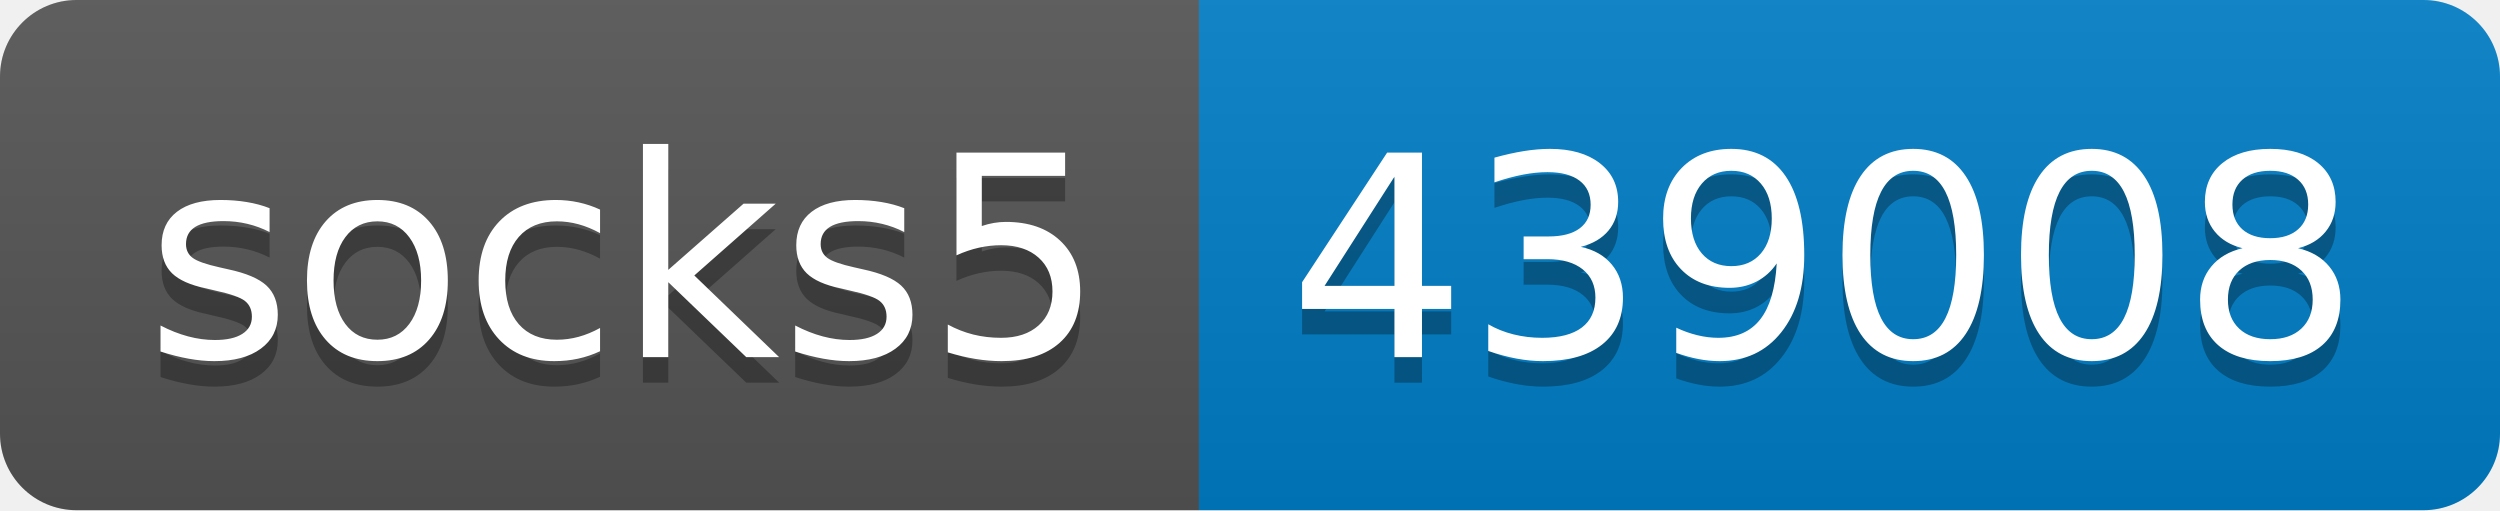
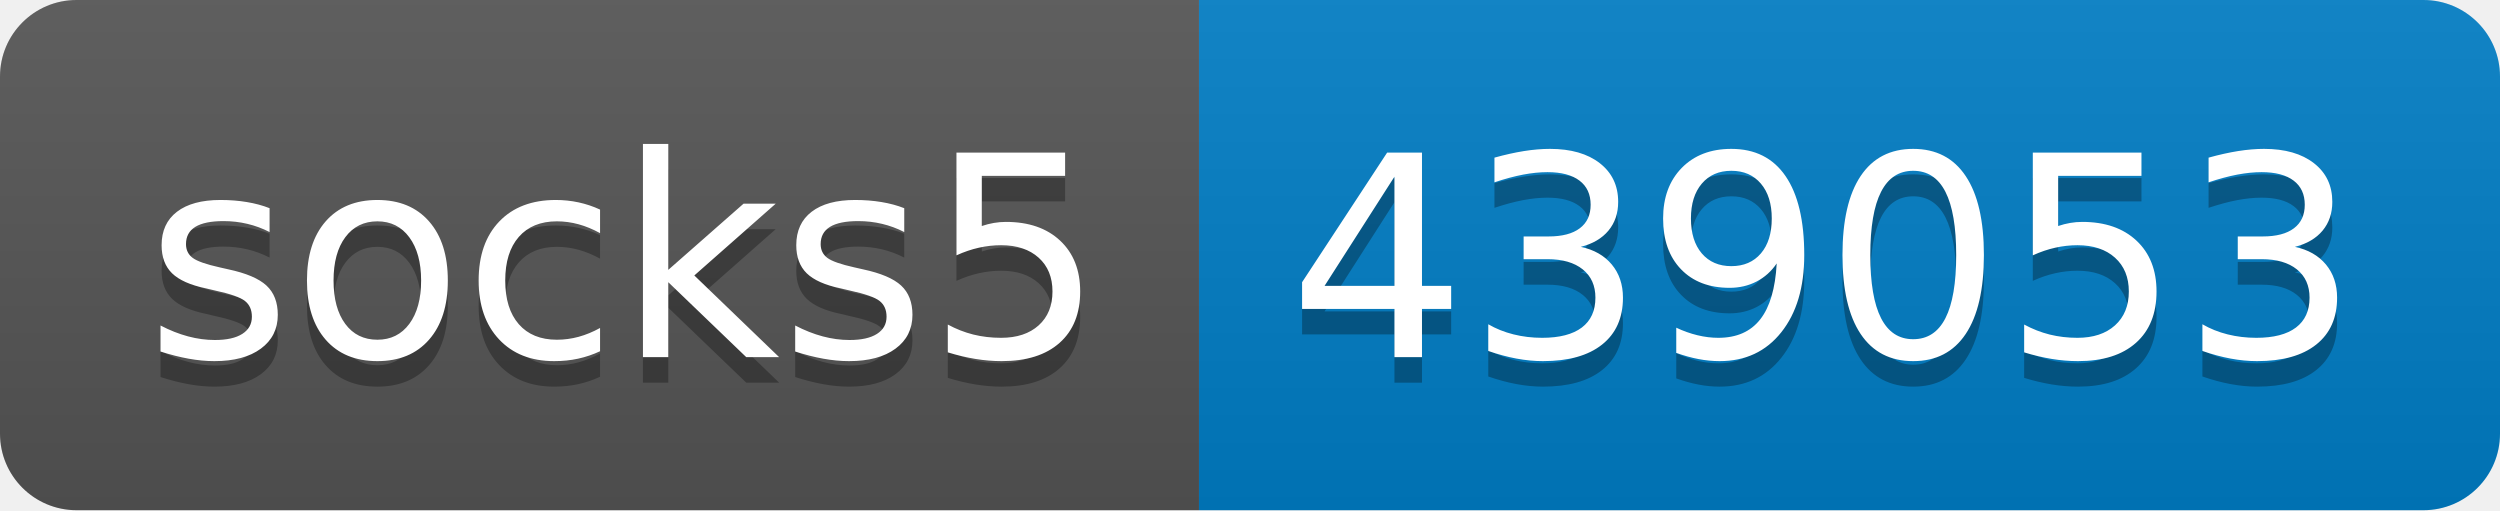
- <svg xmlns="http://www.w3.org/2000/svg" width="98" height="20" role="img" aria-label="socks5: 439008">
+ <svg xmlns="http://www.w3.org/2000/svg" width="98" height="20" role="img" aria-label="socks5: 439053">
  <linearGradient id="s" x2="0" y2="100%">
    <stop offset="0" stop-color="#bbb" stop-opacity=".1" />
    <stop offset="1" stop-opacity=".1" />
  </linearGradient>
  <clipPath id="r">
    <rect width="98" height="20" rx="3" fill="#fff" />
  </clipPath>
  <g clip-path="url(#r)">
    <rect width="47" height="20" fill="#555" />
    <rect x="47" width="51" height="20" fill="#007ec6" />
    <rect width="98" height="20" fill="url(#s)" />
  </g>
  <g fill="#fff" text-anchor="middle" font-family="Verdana,Geneva,DejaVu Sans,sans-serif" text-rendering="geometricPrecision" font-size="110">
    <text aria-hidden="true" x="245" y="150" fill="#010101" fill-opacity=".3" transform="scale(.1)" textLength="370">socks5</text>
    <text x="245" y="140" transform="scale(.1)" fill="#fff" textLength="370">socks5</text>
-     <text aria-hidden="true" x="715" y="150" fill="#010101" fill-opacity=".3" transform="scale(.1)" textLength="410">439008</text>
-     <text x="715" y="140" transform="scale(.1)" fill="#fff" textLength="410">439008</text>
+     <text aria-hidden="true" x="715" y="150" fill="#010101" fill-opacity=".3" transform="scale(.1)" textLength="410">439053</text>
+     <text x="715" y="140" transform="scale(.1)" fill="#fff" textLength="410">439053</text>
  </g>
</svg>
